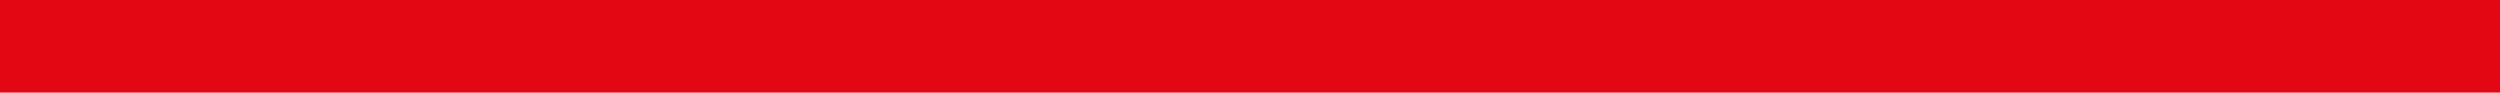
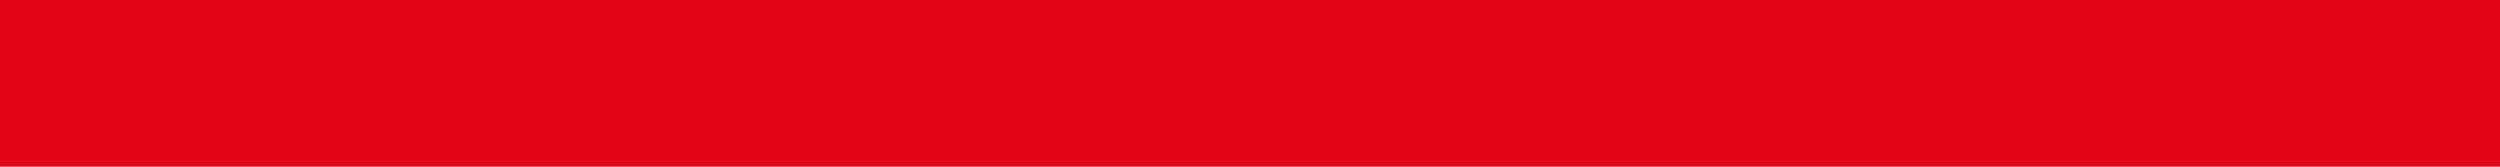
- <svg xmlns="http://www.w3.org/2000/svg" width="54" height="2" viewBox="0 0 54 2" fill="none">
-   <line x1="-8.74228e-08" y1="1" x2="54" y2="1" stroke="#E30613" stroke-width="2" />
+ <svg xmlns="http://www.w3.org/2000/svg" width="30" height="2" viewBox="0 0 30 2" fill="none">
+   <line x1="-8.74228e-08" y1="1" x2="30" y2="1" stroke="#E30613" stroke-width="2" />
</svg>
